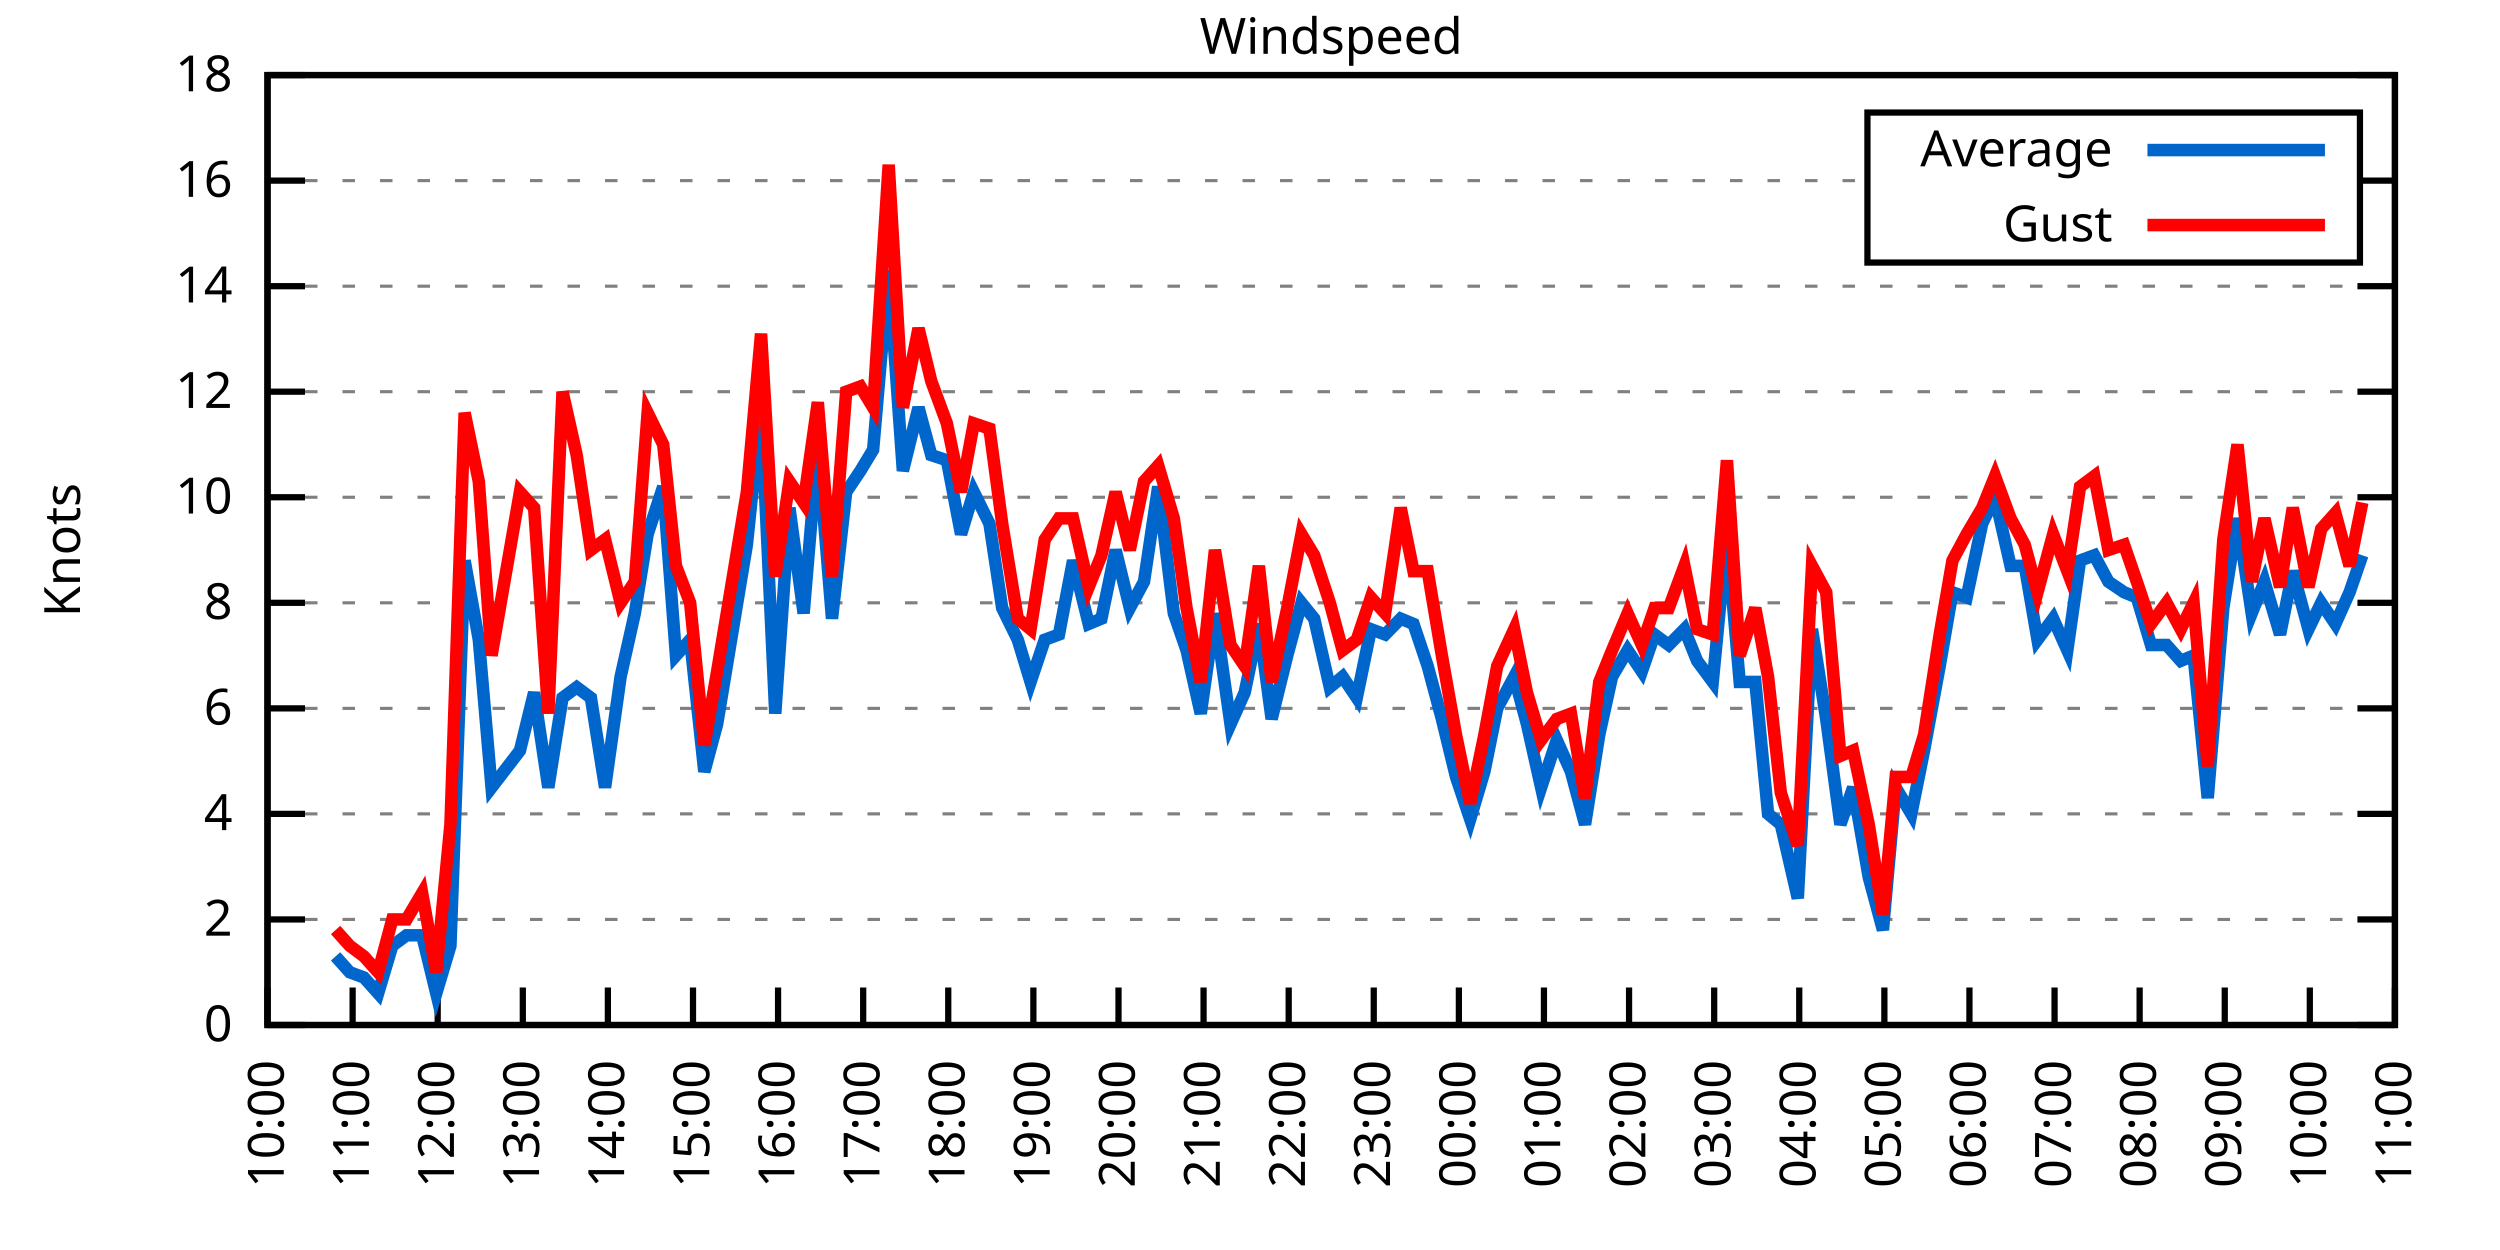
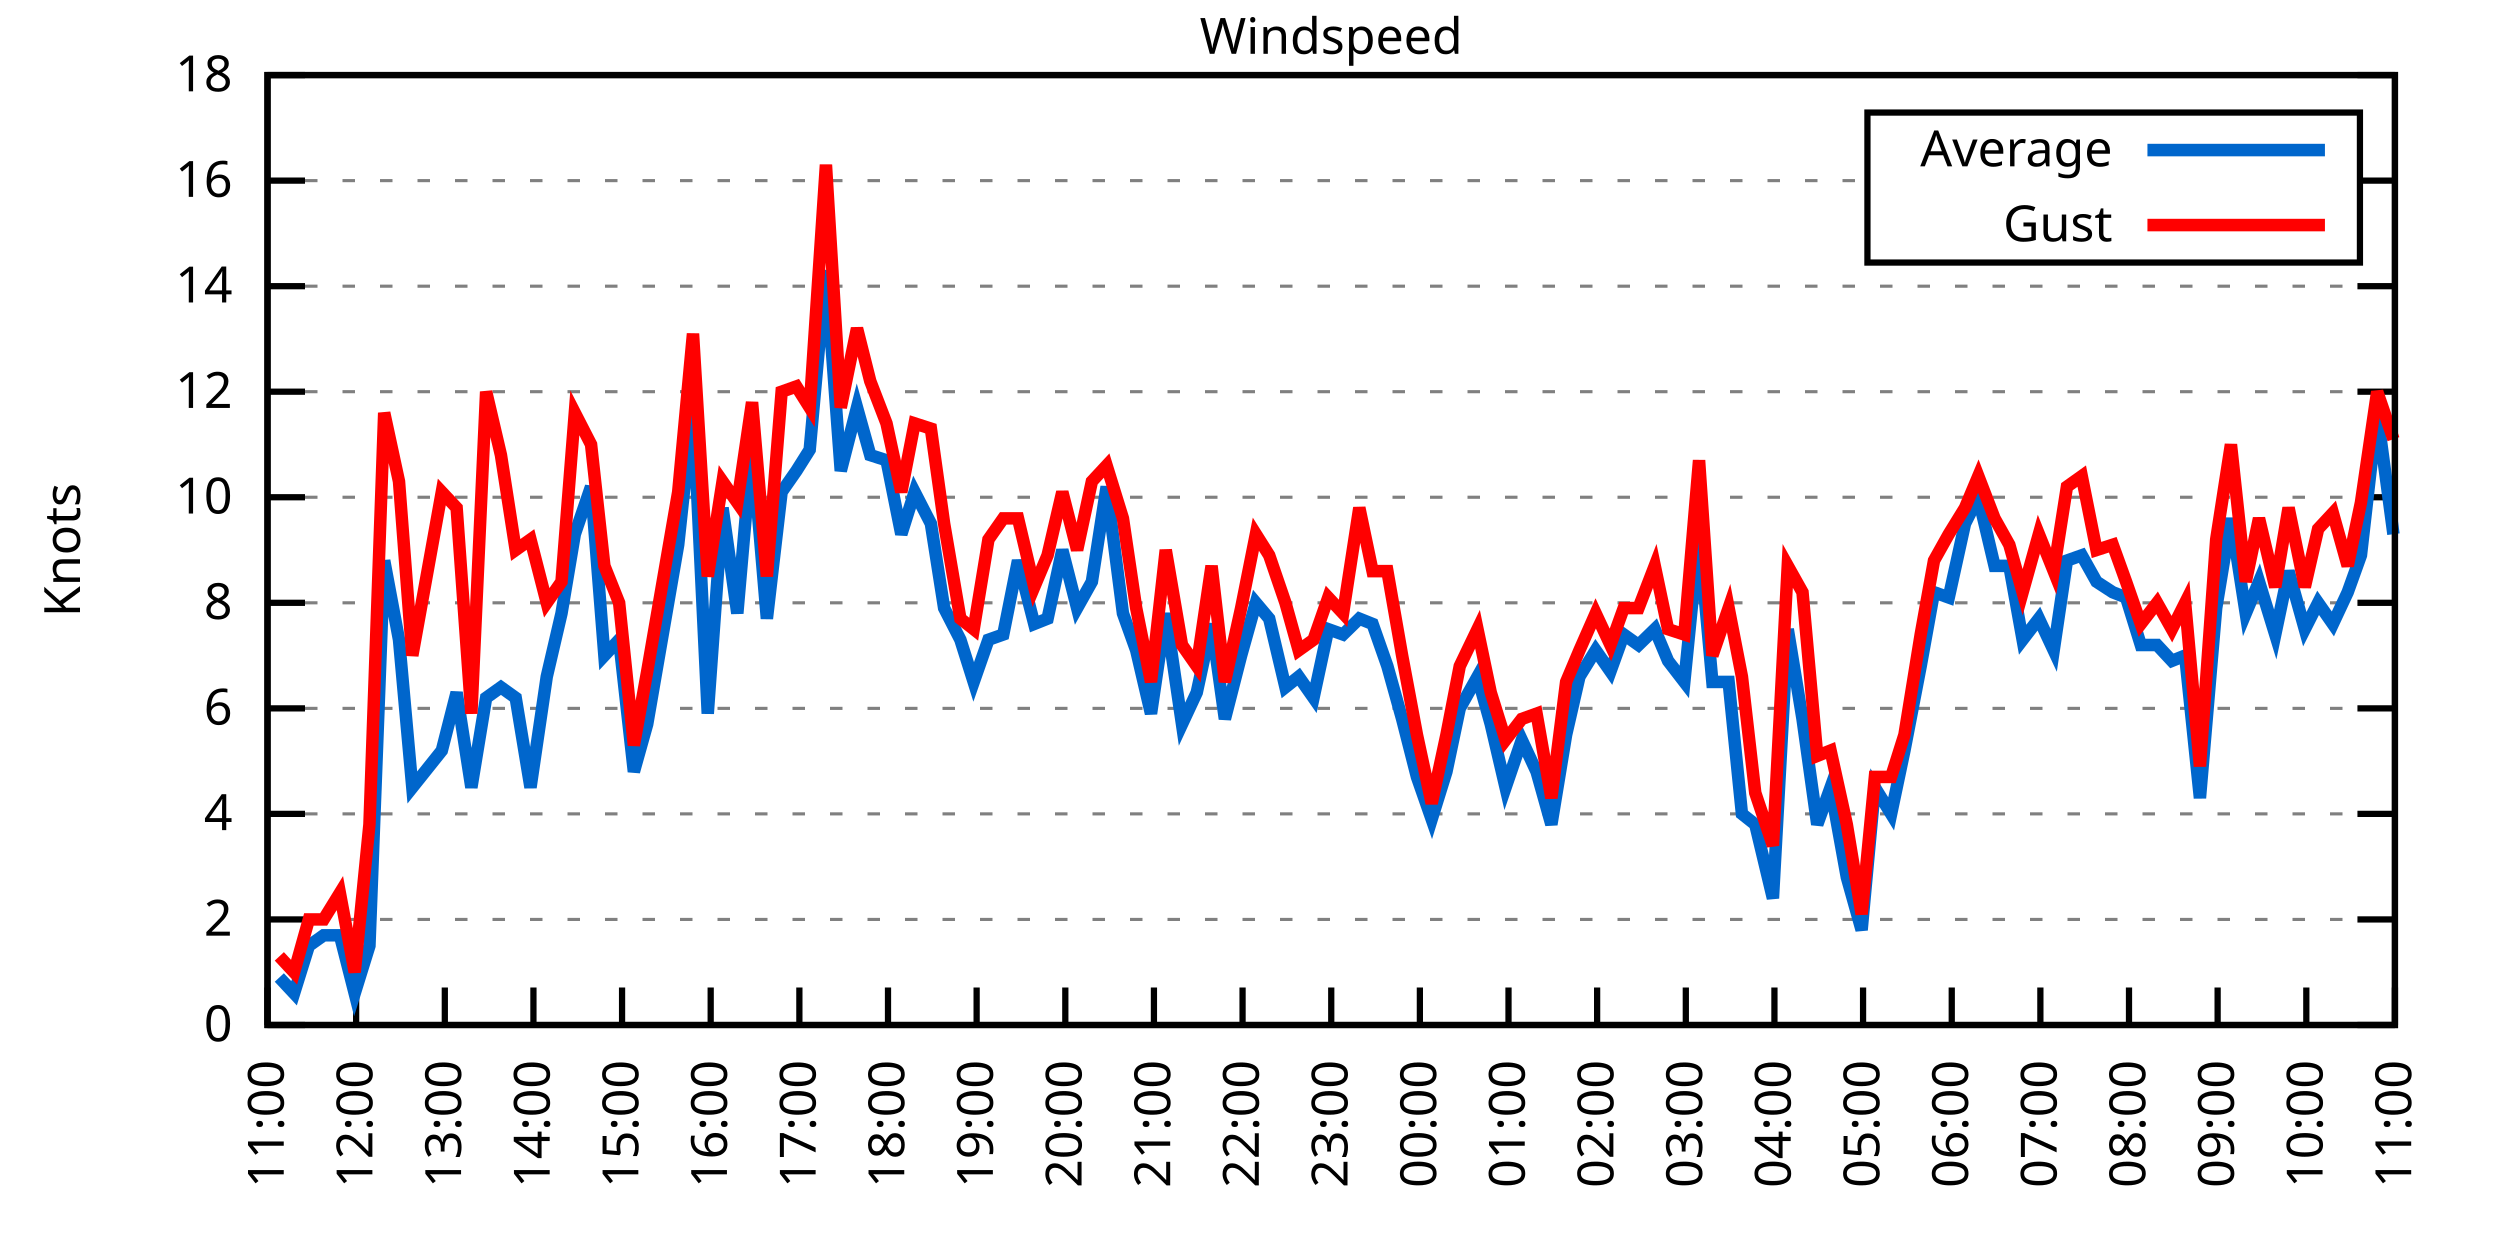
<svg xmlns="http://www.w3.org/2000/svg" xmlns:xlink="http://www.w3.org/1999/xlink" width="400" height="200" viewBox="0 0 400 200">
  <g id="gnuplot_canvas">
    <rect x="0" y="0" width="400" height="200" fill="none" />
    <defs>
      <circle id="gpDot" r="0.5" stroke-width="0.5" stroke="currentColor" />
      <path id="gpPt0" stroke-width="0.333" stroke="currentColor" d="M-1,0 h2 M0,-1 v2" />
      <path id="gpPt1" stroke-width="0.333" stroke="currentColor" d="M-1,-1 L1,1 M1,-1 L-1,1" />
      <path id="gpPt2" stroke-width="0.333" stroke="currentColor" d="M-1,0 L1,0 M0,-1 L0,1 M-1,-1 L1,1 M-1,1 L1,-1" />
      <rect id="gpPt3" stroke-width="0.333" stroke="currentColor" x="-1" y="-1" width="2" height="2" />
      <rect id="gpPt4" stroke-width="0.333" stroke="currentColor" fill="currentColor" x="-1" y="-1" width="2" height="2" />
      <circle id="gpPt5" stroke-width="0.333" stroke="currentColor" cx="0" cy="0" r="1" />
      <use xlink:href="#gpPt5" id="gpPt6" fill="currentColor" stroke="none" />
      <path id="gpPt7" stroke-width="0.333" stroke="currentColor" d="M0,-1.33 L-1.33,0.67 L1.33,0.67 z" />
      <use xlink:href="#gpPt7" id="gpPt8" fill="currentColor" stroke="none" />
      <use xlink:href="#gpPt7" id="gpPt9" stroke="currentColor" transform="rotate(180)" />
      <use xlink:href="#gpPt9" id="gpPt10" fill="currentColor" stroke="none" />
      <use xlink:href="#gpPt3" id="gpPt11" stroke="currentColor" transform="rotate(45)" />
      <use xlink:href="#gpPt11" id="gpPt12" fill="currentColor" stroke="none" />
      <path id="gpPt13" stroke-width="0.333" stroke="currentColor" d="M0,1.330 L1.265,0.411 L0.782,-1.067 L-0.782,-1.076 L-1.265,0.411 z" />
      <use xlink:href="#gpPt13" id="gpPt14" fill="currentColor" stroke="none" />
      <filter id="textbox" filterUnits="objectBoundingBox" x="0" y="0" height="1" width="1">
        <feFlood flood-color="white" flood-opacity="1" result="bgnd" />
        <feComposite in="SourceGraphic" in2="bgnd" operator="atop" />
      </filter>
      <filter id="greybox" filterUnits="objectBoundingBox" x="0" y="0" height="1" width="1">
        <feFlood flood-color="lightgrey" flood-opacity="1" result="grey" />
        <feComposite in="SourceGraphic" in2="grey" operator="atop" />
      </filter>
    </defs>
    <g fill="none" color="white" stroke="currentColor" stroke-width="1.00" stroke-linecap="butt" stroke-linejoin="miter">
</g>
    <g fill="none" color="black" stroke="currentColor" stroke-width="1.00" stroke-linecap="butt" stroke-linejoin="miter">
      <g stroke="none" shape-rendering="crispEdges">
        <polygon fill="rgb(255, 255, 255)" points="42.80,164.00 383.18,164.00 383.18,12.02 42.80,12.02 " />
      </g>
    </g>
    <g fill="none" color="black" stroke="currentColor" stroke-width="1.00" stroke-linecap="butt" stroke-linejoin="miter">
</g>
    <g fill="none" color="black" stroke="black" stroke-width="0.50" stroke-linecap="butt" stroke-linejoin="miter">
</g>
    <g fill="none" color="gray" stroke="currentColor" stroke-width="0.50" stroke-linecap="butt" stroke-linejoin="miter">
      <path stroke="gray" stroke-dasharray="2,4" class="gridline" d="M42.80,164.00 L383.19,164.00  " />
    </g>
    <g fill="none" color="gray" stroke="gray" stroke-width="1.00" stroke-linecap="butt" stroke-linejoin="miter">
</g>
    <g fill="none" color="black" stroke="currentColor" stroke-width="1.00" stroke-linecap="butt" stroke-linejoin="miter">
      <path stroke="black" d="M42.80,164.00 L48.80,164.00 M383.19,164.00 L377.19,164.00  " />
      <g transform="translate(37.20,166.60)" stroke="none" fill="black" font-family="Sans" font-size="8.00" text-anchor="end">
        <text>
          <tspan font-family="Sans"> 0</tspan>
        </text>
      </g>
    </g>
    <g fill="none" color="black" stroke="currentColor" stroke-width="1.00" stroke-linecap="butt" stroke-linejoin="miter">
</g>
    <g fill="none" color="black" stroke="black" stroke-width="0.50" stroke-linecap="butt" stroke-linejoin="miter">
</g>
    <g fill="none" color="gray" stroke="currentColor" stroke-width="0.50" stroke-linecap="butt" stroke-linejoin="miter">
      <path stroke="gray" stroke-dasharray="2,4" class="gridline" d="M42.80,147.11 L383.19,147.11  " />
    </g>
    <g fill="none" color="gray" stroke="gray" stroke-width="1.00" stroke-linecap="butt" stroke-linejoin="miter">
</g>
    <g fill="none" color="black" stroke="currentColor" stroke-width="1.00" stroke-linecap="butt" stroke-linejoin="miter">
      <path stroke="black" d="M42.80,147.11 L48.80,147.11 M383.19,147.11 L377.19,147.11  " />
      <g transform="translate(37.20,149.71)" stroke="none" fill="black" font-family="Sans" font-size="8.00" text-anchor="end">
        <text>
          <tspan font-family="Sans"> 2</tspan>
        </text>
      </g>
    </g>
    <g fill="none" color="black" stroke="currentColor" stroke-width="1.00" stroke-linecap="butt" stroke-linejoin="miter">
</g>
    <g fill="none" color="black" stroke="black" stroke-width="0.50" stroke-linecap="butt" stroke-linejoin="miter">
</g>
    <g fill="none" color="gray" stroke="currentColor" stroke-width="0.50" stroke-linecap="butt" stroke-linejoin="miter">
      <path stroke="gray" stroke-dasharray="2,4" class="gridline" d="M42.80,130.22 L383.19,130.22  " />
    </g>
    <g fill="none" color="gray" stroke="gray" stroke-width="1.00" stroke-linecap="butt" stroke-linejoin="miter">
</g>
    <g fill="none" color="black" stroke="currentColor" stroke-width="1.00" stroke-linecap="butt" stroke-linejoin="miter">
      <path stroke="black" d="M42.80,130.22 L48.80,130.22 M383.19,130.22 L377.19,130.22  " />
      <g transform="translate(37.20,132.82)" stroke="none" fill="black" font-family="Sans" font-size="8.00" text-anchor="end">
        <text>
          <tspan font-family="Sans"> 4</tspan>
        </text>
      </g>
    </g>
    <g fill="none" color="black" stroke="currentColor" stroke-width="1.00" stroke-linecap="butt" stroke-linejoin="miter">
</g>
    <g fill="none" color="black" stroke="black" stroke-width="0.50" stroke-linecap="butt" stroke-linejoin="miter">
</g>
    <g fill="none" color="gray" stroke="currentColor" stroke-width="0.50" stroke-linecap="butt" stroke-linejoin="miter">
      <path stroke="gray" stroke-dasharray="2,4" class="gridline" d="M42.80,113.34 L383.19,113.34  " />
    </g>
    <g fill="none" color="gray" stroke="gray" stroke-width="1.00" stroke-linecap="butt" stroke-linejoin="miter">
</g>
    <g fill="none" color="black" stroke="currentColor" stroke-width="1.00" stroke-linecap="butt" stroke-linejoin="miter">
      <path stroke="black" d="M42.80,113.34 L48.80,113.34 M383.19,113.34 L377.19,113.34  " />
      <g transform="translate(37.20,115.94)" stroke="none" fill="black" font-family="Sans" font-size="8.00" text-anchor="end">
        <text>
          <tspan font-family="Sans"> 6</tspan>
        </text>
      </g>
    </g>
    <g fill="none" color="black" stroke="currentColor" stroke-width="1.00" stroke-linecap="butt" stroke-linejoin="miter">
</g>
    <g fill="none" color="black" stroke="black" stroke-width="0.50" stroke-linecap="butt" stroke-linejoin="miter">
</g>
    <g fill="none" color="gray" stroke="currentColor" stroke-width="0.50" stroke-linecap="butt" stroke-linejoin="miter">
      <path stroke="gray" stroke-dasharray="2,4" class="gridline" d="M42.80,96.45 L383.19,96.45  " />
    </g>
    <g fill="none" color="gray" stroke="gray" stroke-width="1.00" stroke-linecap="butt" stroke-linejoin="miter">
</g>
    <g fill="none" color="black" stroke="currentColor" stroke-width="1.00" stroke-linecap="butt" stroke-linejoin="miter">
      <path stroke="black" d="M42.80,96.45 L48.80,96.45 M383.19,96.45 L377.19,96.45  " />
      <g transform="translate(37.20,99.05)" stroke="none" fill="black" font-family="Sans" font-size="8.00" text-anchor="end">
        <text>
          <tspan font-family="Sans"> 8</tspan>
        </text>
      </g>
    </g>
    <g fill="none" color="black" stroke="currentColor" stroke-width="1.00" stroke-linecap="butt" stroke-linejoin="miter">
</g>
    <g fill="none" color="black" stroke="black" stroke-width="0.50" stroke-linecap="butt" stroke-linejoin="miter">
</g>
    <g fill="none" color="gray" stroke="currentColor" stroke-width="0.50" stroke-linecap="butt" stroke-linejoin="miter">
      <path stroke="gray" stroke-dasharray="2,4" class="gridline" d="M42.80,79.56 L383.19,79.56  " />
    </g>
    <g fill="none" color="gray" stroke="gray" stroke-width="1.00" stroke-linecap="butt" stroke-linejoin="miter">
</g>
    <g fill="none" color="black" stroke="currentColor" stroke-width="1.00" stroke-linecap="butt" stroke-linejoin="miter">
      <path stroke="black" d="M42.80,79.56 L48.80,79.56 M383.19,79.56 L377.19,79.56  " />
      <g transform="translate(37.20,82.16)" stroke="none" fill="black" font-family="Sans" font-size="8.00" text-anchor="end">
        <text>
          <tspan font-family="Sans"> 10</tspan>
        </text>
      </g>
    </g>
    <g fill="none" color="black" stroke="currentColor" stroke-width="1.00" stroke-linecap="butt" stroke-linejoin="miter">
</g>
    <g fill="none" color="black" stroke="black" stroke-width="0.50" stroke-linecap="butt" stroke-linejoin="miter">
</g>
    <g fill="none" color="gray" stroke="currentColor" stroke-width="0.50" stroke-linecap="butt" stroke-linejoin="miter">
      <path stroke="gray" stroke-dasharray="2,4" class="gridline" d="M42.80,62.67 L383.19,62.67  " />
    </g>
    <g fill="none" color="gray" stroke="gray" stroke-width="1.00" stroke-linecap="butt" stroke-linejoin="miter">
</g>
    <g fill="none" color="black" stroke="currentColor" stroke-width="1.00" stroke-linecap="butt" stroke-linejoin="miter">
      <path stroke="black" d="M42.80,62.67 L48.80,62.67 M383.19,62.67 L377.19,62.67  " />
      <g transform="translate(37.20,65.27)" stroke="none" fill="black" font-family="Sans" font-size="8.00" text-anchor="end">
        <text>
          <tspan font-family="Sans"> 12</tspan>
        </text>
      </g>
    </g>
    <g fill="none" color="black" stroke="currentColor" stroke-width="1.00" stroke-linecap="butt" stroke-linejoin="miter">
</g>
    <g fill="none" color="black" stroke="black" stroke-width="0.50" stroke-linecap="butt" stroke-linejoin="miter">
</g>
    <g fill="none" color="gray" stroke="currentColor" stroke-width="0.50" stroke-linecap="butt" stroke-linejoin="miter">
      <path stroke="gray" stroke-dasharray="2,4" class="gridline" d="M42.80,45.79 L383.19,45.79  " />
    </g>
    <g fill="none" color="gray" stroke="gray" stroke-width="1.00" stroke-linecap="butt" stroke-linejoin="miter">
</g>
    <g fill="none" color="black" stroke="currentColor" stroke-width="1.00" stroke-linecap="butt" stroke-linejoin="miter">
      <path stroke="black" d="M42.80,45.79 L48.80,45.79 M383.19,45.79 L377.19,45.79  " />
      <g transform="translate(37.20,48.39)" stroke="none" fill="black" font-family="Sans" font-size="8.00" text-anchor="end">
        <text>
          <tspan font-family="Sans"> 14</tspan>
        </text>
      </g>
    </g>
    <g fill="none" color="black" stroke="currentColor" stroke-width="1.00" stroke-linecap="butt" stroke-linejoin="miter">
</g>
    <g fill="none" color="black" stroke="black" stroke-width="0.50" stroke-linecap="butt" stroke-linejoin="miter">
</g>
    <g fill="none" color="gray" stroke="currentColor" stroke-width="0.50" stroke-linecap="butt" stroke-linejoin="miter">
      <path stroke="gray" stroke-dasharray="2,4" class="gridline" d="M42.80,28.90 L298.79,28.90 M377.59,28.90 L383.19,28.90  " />
    </g>
    <g fill="none" color="gray" stroke="gray" stroke-width="1.00" stroke-linecap="butt" stroke-linejoin="miter">
</g>
    <g fill="none" color="black" stroke="currentColor" stroke-width="1.00" stroke-linecap="butt" stroke-linejoin="miter">
      <path stroke="black" d="M42.80,28.90 L48.80,28.90 M383.19,28.90 L377.19,28.90  " />
      <g transform="translate(37.20,31.50)" stroke="none" fill="black" font-family="Sans" font-size="8.00" text-anchor="end">
        <text>
          <tspan font-family="Sans"> 16</tspan>
        </text>
      </g>
    </g>
    <g fill="none" color="black" stroke="currentColor" stroke-width="1.00" stroke-linecap="butt" stroke-linejoin="miter">
</g>
    <g fill="none" color="black" stroke="black" stroke-width="0.50" stroke-linecap="butt" stroke-linejoin="miter">
</g>
    <g fill="none" color="gray" stroke="currentColor" stroke-width="0.50" stroke-linecap="butt" stroke-linejoin="miter">
      <path stroke="gray" stroke-dasharray="2,4" class="gridline" d="M42.80,12.01 L383.19,12.01  " />
    </g>
    <g fill="none" color="gray" stroke="gray" stroke-width="1.00" stroke-linecap="butt" stroke-linejoin="miter">
</g>
    <g fill="none" color="black" stroke="currentColor" stroke-width="1.00" stroke-linecap="butt" stroke-linejoin="miter">
      <path stroke="black" d="M42.80,12.01 L48.80,12.01 M383.19,12.01 L377.19,12.01  " />
      <g transform="translate(37.20,14.61)" stroke="none" fill="black" font-family="Sans" font-size="8.00" text-anchor="end">
        <text>
          <tspan font-family="Sans"> 18</tspan>
        </text>
      </g>
    </g>
    <g fill="none" color="black" stroke="currentColor" stroke-width="1.00" stroke-linecap="butt" stroke-linejoin="miter">
      <path stroke="black" d="M42.80,164.00 L42.80,158.00  " />
      <g transform="translate(45.40,169.60) rotate(270.00)" stroke="none" fill="black" font-family="Sans" font-size="8.00" text-anchor="end">
        <text>
-           <tspan font-family="Sans">10:00</tspan>
-         </text>
-       </g>
-     </g>
-     <g fill="none" color="black" stroke="currentColor" stroke-width="1.00" stroke-linecap="butt" stroke-linejoin="miter">
-       <path stroke="black" d="M56.42,164.00 L56.42,158.00  " />
-       <g transform="translate(59.02,169.60) rotate(270.00)" stroke="none" fill="black" font-family="Sans" font-size="8.00" text-anchor="end">
-         <text>
          <tspan font-family="Sans">11:00</tspan>
        </text>
      </g>
    </g>
    <g fill="none" color="black" stroke="currentColor" stroke-width="1.00" stroke-linecap="butt" stroke-linejoin="miter">
-       <path stroke="black" d="M70.03,164.00 L70.03,158.00  " />
-       <g transform="translate(72.63,169.60) rotate(270.00)" stroke="none" fill="black" font-family="Sans" font-size="8.00" text-anchor="end">
+       <path stroke="black" d="M56.98,164.00 L56.98,158.00  " />
+       <g transform="translate(59.58,169.60) rotate(270.00)" stroke="none" fill="black" font-family="Sans" font-size="8.00" text-anchor="end">
        <text>
          <tspan font-family="Sans">12:00</tspan>
        </text>
      </g>
    </g>
    <g fill="none" color="black" stroke="currentColor" stroke-width="1.00" stroke-linecap="butt" stroke-linejoin="miter">
-       <path stroke="black" d="M83.65,164.00 L83.65,158.00  " />
-       <g transform="translate(86.25,169.60) rotate(270.00)" stroke="none" fill="black" font-family="Sans" font-size="8.00" text-anchor="end">
+       <path stroke="black" d="M71.17,164.00 L71.17,158.00  " />
+       <g transform="translate(73.77,169.60) rotate(270.00)" stroke="none" fill="black" font-family="Sans" font-size="8.00" text-anchor="end">
        <text>
          <tspan font-family="Sans">13:00</tspan>
        </text>
      </g>
    </g>
    <g fill="none" color="black" stroke="currentColor" stroke-width="1.00" stroke-linecap="butt" stroke-linejoin="miter">
-       <path stroke="black" d="M97.26,164.00 L97.26,158.00  " />
-       <g transform="translate(99.86,169.60) rotate(270.00)" stroke="none" fill="black" font-family="Sans" font-size="8.00" text-anchor="end">
+       <path stroke="black" d="M85.35,164.00 L85.35,158.00  " />
+       <g transform="translate(87.95,169.60) rotate(270.00)" stroke="none" fill="black" font-family="Sans" font-size="8.00" text-anchor="end">
        <text>
          <tspan font-family="Sans">14:00</tspan>
        </text>
      </g>
    </g>
    <g fill="none" color="black" stroke="currentColor" stroke-width="1.00" stroke-linecap="butt" stroke-linejoin="miter">
-       <path stroke="black" d="M110.88,164.00 L110.88,158.00  " />
-       <g transform="translate(113.48,169.60) rotate(270.00)" stroke="none" fill="black" font-family="Sans" font-size="8.00" text-anchor="end">
+       <path stroke="black" d="M99.53,164.00 L99.53,158.00  " />
+       <g transform="translate(102.13,169.60) rotate(270.00)" stroke="none" fill="black" font-family="Sans" font-size="8.00" text-anchor="end">
        <text>
          <tspan font-family="Sans">15:00</tspan>
        </text>
      </g>
    </g>
    <g fill="none" color="black" stroke="currentColor" stroke-width="1.00" stroke-linecap="butt" stroke-linejoin="miter">
-       <path stroke="black" d="M124.49,164.00 L124.49,158.00  " />
-       <g transform="translate(127.09,169.60) rotate(270.00)" stroke="none" fill="black" font-family="Sans" font-size="8.00" text-anchor="end">
+       <path stroke="black" d="M113.71,164.00 L113.71,158.00  " />
+       <g transform="translate(116.31,169.60) rotate(270.00)" stroke="none" fill="black" font-family="Sans" font-size="8.00" text-anchor="end">
        <text>
          <tspan font-family="Sans">16:00</tspan>
        </text>
      </g>
    </g>
    <g fill="none" color="black" stroke="currentColor" stroke-width="1.00" stroke-linecap="butt" stroke-linejoin="miter">
-       <path stroke="black" d="M138.11,164.00 L138.11,158.00  " />
-       <g transform="translate(140.71,169.60) rotate(270.00)" stroke="none" fill="black" font-family="Sans" font-size="8.00" text-anchor="end">
+       <path stroke="black" d="M127.90,164.00 L127.90,158.00  " />
+       <g transform="translate(130.50,169.60) rotate(270.00)" stroke="none" fill="black" font-family="Sans" font-size="8.00" text-anchor="end">
        <text>
          <tspan font-family="Sans">17:00</tspan>
        </text>
      </g>
    </g>
    <g fill="none" color="black" stroke="currentColor" stroke-width="1.00" stroke-linecap="butt" stroke-linejoin="miter">
-       <path stroke="black" d="M151.72,164.00 L151.72,158.00  " />
-       <g transform="translate(154.32,169.60) rotate(270.00)" stroke="none" fill="black" font-family="Sans" font-size="8.00" text-anchor="end">
+       <path stroke="black" d="M142.08,164.00 L142.08,158.00  " />
+       <g transform="translate(144.68,169.60) rotate(270.00)" stroke="none" fill="black" font-family="Sans" font-size="8.00" text-anchor="end">
        <text>
          <tspan font-family="Sans">18:00</tspan>
        </text>
      </g>
    </g>
    <g fill="none" color="black" stroke="currentColor" stroke-width="1.00" stroke-linecap="butt" stroke-linejoin="miter">
-       <path stroke="black" d="M165.34,164.00 L165.34,158.00  " />
-       <g transform="translate(167.94,169.60) rotate(270.00)" stroke="none" fill="black" font-family="Sans" font-size="8.00" text-anchor="end">
+       <path stroke="black" d="M156.26,164.00 L156.26,158.00  " />
+       <g transform="translate(158.86,169.60) rotate(270.00)" stroke="none" fill="black" font-family="Sans" font-size="8.00" text-anchor="end">
        <text>
          <tspan font-family="Sans">19:00</tspan>
        </text>
      </g>
    </g>
    <g fill="none" color="black" stroke="currentColor" stroke-width="1.00" stroke-linecap="butt" stroke-linejoin="miter">
-       <path stroke="black" d="M178.96,164.00 L178.96,158.00  " />
-       <g transform="translate(181.56,169.60) rotate(270.00)" stroke="none" fill="black" font-family="Sans" font-size="8.00" text-anchor="end">
+       <path stroke="black" d="M170.45,164.00 L170.45,158.00  " />
+       <g transform="translate(173.05,169.60) rotate(270.00)" stroke="none" fill="black" font-family="Sans" font-size="8.00" text-anchor="end">
        <text>
          <tspan font-family="Sans">20:00</tspan>
        </text>
      </g>
    </g>
    <g fill="none" color="black" stroke="currentColor" stroke-width="1.00" stroke-linecap="butt" stroke-linejoin="miter">
-       <path stroke="black" d="M192.57,164.00 L192.57,158.00  " />
-       <g transform="translate(195.17,169.60) rotate(270.00)" stroke="none" fill="black" font-family="Sans" font-size="8.00" text-anchor="end">
+       <path stroke="black" d="M184.63,164.00 L184.63,158.00  " />
+       <g transform="translate(187.23,169.60) rotate(270.00)" stroke="none" fill="black" font-family="Sans" font-size="8.00" text-anchor="end">
        <text>
          <tspan font-family="Sans">21:00</tspan>
        </text>
      </g>
    </g>
    <g fill="none" color="black" stroke="currentColor" stroke-width="1.00" stroke-linecap="butt" stroke-linejoin="miter">
-       <path stroke="black" d="M206.19,164.00 L206.19,158.00  " />
-       <g transform="translate(208.79,169.60) rotate(270.00)" stroke="none" fill="black" font-family="Sans" font-size="8.00" text-anchor="end">
+       <path stroke="black" d="M198.81,164.00 L198.81,158.00  " />
+       <g transform="translate(201.41,169.60) rotate(270.00)" stroke="none" fill="black" font-family="Sans" font-size="8.00" text-anchor="end">
        <text>
          <tspan font-family="Sans">22:00</tspan>
        </text>
      </g>
    </g>
    <g fill="none" color="black" stroke="currentColor" stroke-width="1.00" stroke-linecap="butt" stroke-linejoin="miter">
-       <path stroke="black" d="M219.80,164.00 L219.80,158.00  " />
-       <g transform="translate(222.40,169.60) rotate(270.00)" stroke="none" fill="black" font-family="Sans" font-size="8.00" text-anchor="end">
+       <path stroke="black" d="M213.00,164.00 L213.00,158.00  " />
+       <g transform="translate(215.60,169.60) rotate(270.00)" stroke="none" fill="black" font-family="Sans" font-size="8.00" text-anchor="end">
        <text>
          <tspan font-family="Sans">23:00</tspan>
        </text>
      </g>
    </g>
    <g fill="none" color="black" stroke="currentColor" stroke-width="1.00" stroke-linecap="butt" stroke-linejoin="miter">
-       <path stroke="black" d="M233.42,164.00 L233.42,158.00  " />
-       <g transform="translate(236.02,169.60) rotate(270.00)" stroke="none" fill="black" font-family="Sans" font-size="8.00" text-anchor="end">
+       <path stroke="black" d="M227.18,164.00 L227.18,158.00  " />
+       <g transform="translate(229.78,169.60) rotate(270.00)" stroke="none" fill="black" font-family="Sans" font-size="8.00" text-anchor="end">
        <text>
          <tspan font-family="Sans">00:00</tspan>
        </text>
      </g>
    </g>
    <g fill="none" color="black" stroke="currentColor" stroke-width="1.00" stroke-linecap="butt" stroke-linejoin="miter">
-       <path stroke="black" d="M247.03,164.00 L247.03,158.00  " />
-       <g transform="translate(249.63,169.60) rotate(270.00)" stroke="none" fill="black" font-family="Sans" font-size="8.00" text-anchor="end">
+       <path stroke="black" d="M241.36,164.00 L241.36,158.00  " />
+       <g transform="translate(243.96,169.60) rotate(270.00)" stroke="none" fill="black" font-family="Sans" font-size="8.00" text-anchor="end">
        <text>
          <tspan font-family="Sans">01:00</tspan>
        </text>
      </g>
    </g>
    <g fill="none" color="black" stroke="currentColor" stroke-width="1.00" stroke-linecap="butt" stroke-linejoin="miter">
-       <path stroke="black" d="M260.65,164.00 L260.65,158.00  " />
-       <g transform="translate(263.25,169.60) rotate(270.00)" stroke="none" fill="black" font-family="Sans" font-size="8.00" text-anchor="end">
+       <path stroke="black" d="M255.54,164.00 L255.54,158.00  " />
+       <g transform="translate(258.14,169.60) rotate(270.00)" stroke="none" fill="black" font-family="Sans" font-size="8.00" text-anchor="end">
        <text>
          <tspan font-family="Sans">02:00</tspan>
        </text>
      </g>
    </g>
    <g fill="none" color="black" stroke="currentColor" stroke-width="1.00" stroke-linecap="butt" stroke-linejoin="miter">
-       <path stroke="black" d="M274.27,164.00 L274.27,158.00  " />
-       <g transform="translate(276.87,169.60) rotate(270.00)" stroke="none" fill="black" font-family="Sans" font-size="8.00" text-anchor="end">
+       <path stroke="black" d="M269.73,164.00 L269.73,158.00  " />
+       <g transform="translate(272.33,169.60) rotate(270.00)" stroke="none" fill="black" font-family="Sans" font-size="8.00" text-anchor="end">
        <text>
          <tspan font-family="Sans">03:00</tspan>
        </text>
      </g>
    </g>
    <g fill="none" color="black" stroke="currentColor" stroke-width="1.00" stroke-linecap="butt" stroke-linejoin="miter">
-       <path stroke="black" d="M287.88,164.00 L287.88,158.00  " />
-       <g transform="translate(290.48,169.60) rotate(270.00)" stroke="none" fill="black" font-family="Sans" font-size="8.00" text-anchor="end">
+       <path stroke="black" d="M283.91,164.00 L283.91,158.00  " />
+       <g transform="translate(286.51,169.60) rotate(270.00)" stroke="none" fill="black" font-family="Sans" font-size="8.00" text-anchor="end">
        <text>
          <tspan font-family="Sans">04:00</tspan>
        </text>
      </g>
    </g>
    <g fill="none" color="black" stroke="currentColor" stroke-width="1.00" stroke-linecap="butt" stroke-linejoin="miter">
-       <path stroke="black" d="M301.50,164.00 L301.50,158.00  " />
-       <g transform="translate(304.10,169.60) rotate(270.00)" stroke="none" fill="black" font-family="Sans" font-size="8.00" text-anchor="end">
+       <path stroke="black" d="M298.09,164.00 L298.09,158.00  " />
+       <g transform="translate(300.69,169.60) rotate(270.00)" stroke="none" fill="black" font-family="Sans" font-size="8.00" text-anchor="end">
        <text>
          <tspan font-family="Sans">05:00</tspan>
        </text>
      </g>
    </g>
    <g fill="none" color="black" stroke="currentColor" stroke-width="1.00" stroke-linecap="butt" stroke-linejoin="miter">
-       <path stroke="black" d="M315.11,164.00 L315.11,158.00  " />
-       <g transform="translate(317.71,169.60) rotate(270.00)" stroke="none" fill="black" font-family="Sans" font-size="8.00" text-anchor="end">
+       <path stroke="black" d="M312.28,164.00 L312.28,158.00  " />
+       <g transform="translate(314.88,169.60) rotate(270.00)" stroke="none" fill="black" font-family="Sans" font-size="8.00" text-anchor="end">
        <text>
          <tspan font-family="Sans">06:00</tspan>
        </text>
      </g>
    </g>
    <g fill="none" color="black" stroke="currentColor" stroke-width="1.00" stroke-linecap="butt" stroke-linejoin="miter">
-       <path stroke="black" d="M328.73,164.00 L328.73,158.00  " />
-       <g transform="translate(331.33,169.60) rotate(270.00)" stroke="none" fill="black" font-family="Sans" font-size="8.00" text-anchor="end">
+       <path stroke="black" d="M326.46,164.00 L326.46,158.00  " />
+       <g transform="translate(329.06,169.60) rotate(270.00)" stroke="none" fill="black" font-family="Sans" font-size="8.00" text-anchor="end">
        <text>
          <tspan font-family="Sans">07:00</tspan>
        </text>
      </g>
    </g>
    <g fill="none" color="black" stroke="currentColor" stroke-width="1.00" stroke-linecap="butt" stroke-linejoin="miter">
-       <path stroke="black" d="M342.34,164.00 L342.34,158.00  " />
-       <g transform="translate(344.94,169.60) rotate(270.00)" stroke="none" fill="black" font-family="Sans" font-size="8.00" text-anchor="end">
+       <path stroke="black" d="M340.64,164.00 L340.64,158.00  " />
+       <g transform="translate(343.24,169.60) rotate(270.00)" stroke="none" fill="black" font-family="Sans" font-size="8.00" text-anchor="end">
        <text>
          <tspan font-family="Sans">08:00</tspan>
        </text>
      </g>
    </g>
    <g fill="none" color="black" stroke="currentColor" stroke-width="1.00" stroke-linecap="butt" stroke-linejoin="miter">
-       <path stroke="black" d="M355.96,164.00 L355.96,158.00  " />
-       <g transform="translate(358.56,169.60) rotate(270.00)" stroke="none" fill="black" font-family="Sans" font-size="8.00" text-anchor="end">
+       <path stroke="black" d="M354.82,164.00 L354.82,158.00  " />
+       <g transform="translate(357.42,169.60) rotate(270.00)" stroke="none" fill="black" font-family="Sans" font-size="8.00" text-anchor="end">
        <text>
          <tspan font-family="Sans">09:00</tspan>
        </text>
      </g>
    </g>
    <g fill="none" color="black" stroke="currentColor" stroke-width="1.00" stroke-linecap="butt" stroke-linejoin="miter">
-       <path stroke="black" d="M369.57,164.00 L369.57,158.00  " />
-       <g transform="translate(372.17,169.60) rotate(270.00)" stroke="none" fill="black" font-family="Sans" font-size="8.00" text-anchor="end">
+       <path stroke="black" d="M369.01,164.00 L369.01,158.00  " />
+       <g transform="translate(371.61,169.60) rotate(270.00)" stroke="none" fill="black" font-family="Sans" font-size="8.00" text-anchor="end">
        <text>
          <tspan font-family="Sans">10:00</tspan>
        </text>
      </g>
    </g>
    <g fill="none" color="black" stroke="currentColor" stroke-width="1.00" stroke-linecap="butt" stroke-linejoin="miter">
      <path stroke="black" d="M383.19,164.00 L383.19,158.00  " />
      <g transform="translate(385.79,169.60) rotate(270.00)" stroke="none" fill="black" font-family="Sans" font-size="8.00" text-anchor="end">
        <text>
          <tspan font-family="Sans">11:00</tspan>
        </text>
      </g>
    </g>
    <g fill="none" color="black" stroke="currentColor" stroke-width="1.00" stroke-linecap="butt" stroke-linejoin="miter">
</g>
    <g fill="none" color="black" stroke="currentColor" stroke-width="1.00" stroke-linecap="butt" stroke-linejoin="miter">
      <path stroke="black" d="M42.80,12.01 L42.80,164.00 L383.19,164.00 L383.19,12.01 L42.80,12.01 Z  " />
    </g>
    <g fill="none" color="black" stroke="currentColor" stroke-width="1.00" stroke-linecap="butt" stroke-linejoin="miter">
</g>
    <g fill="none" color="black" stroke="currentColor" stroke-width="1.00" stroke-linecap="butt" stroke-linejoin="miter">
      <path stroke="black" d="M298.79,42.01 L298.79,18.01 L377.59,18.01 L377.59,42.01 L298.79,42.01 Z  " />
    </g>
    <g id="Windspeed_plot_1">
      <g fill="none" color="white" stroke="black" stroke-width="2.00" stroke-linecap="butt" stroke-linejoin="miter">
</g>
      <g fill="none" color="black" stroke="currentColor" stroke-width="2.00" stroke-linecap="butt" stroke-linejoin="miter">
        <g transform="translate(337.99,26.61)" stroke="none" fill="black" font-family="Sans" font-size="8.00" text-anchor="end">
          <text>
            <tspan font-family="Sans">Average</tspan>
          </text>
        </g>
      </g>
      <g fill="none" color="black" stroke="currentColor" stroke-width="2.00" stroke-linecap="butt" stroke-linejoin="miter">
-         <path stroke="rgb(  0, 102, 204)" d="M343.59,24.01 L371.99,24.01 M53.69,153.02 L55.96,155.56 L58.23,156.40 L60.50,158.93 L62.77,151.33 L65.04,149.65   L67.54,149.65 L69.80,158.93 L72.07,151.33 L74.34,89.69 L76.61,102.36 L78.65,126.00 L83.19,120.09 L85.46,110.80   L87.73,126.00 L90.00,111.65 L92.27,109.96 L94.54,111.65 L96.81,126.00 L99.30,108.27 L101.57,98.14 L103.62,85.47   L106.11,77.87 L108.15,104.89 L110.42,102.36 L112.69,123.47 L114.74,115.87 L119.50,87.16 L121.77,65.21 L124.04,114.18   L126.31,81.25 L128.58,98.14 L130.85,71.12 L133.12,98.98 L135.39,78.72 L137.66,75.34 L139.70,71.96 L142.19,43.25   L144.46,75.34 L146.96,65.21 L149.00,72.81 L151.50,73.65 L153.77,85.47 L155.81,78.72 L158.31,83.78 L160.35,97.29   L162.84,102.36 L164.89,109.11 L167.16,102.36 L169.43,101.52 L171.69,89.69 L174.19,99.83 L176.23,98.98 L178.50,88.00   L180.77,97.29 L183.04,93.07 L185.31,77.87 L187.81,98.14 L189.85,104.05 L192.12,114.18 L194.39,98.14 L196.88,115.87   L199.15,110.80 L201.42,99.83 L203.46,115.03 L205.96,104.89 L208.23,96.45 L210.27,98.98 L212.77,109.96 L214.81,108.27   L217.08,111.65 L219.35,100.67 L221.62,101.52 L224.11,98.98 L226.16,99.83 L228.43,106.58 L230.70,115.03 L232.96,124.31   L235.23,131.07 L237.50,123.47 L239.55,113.34 L242.27,108.27 L244.31,115.87 L246.58,126.00 L249.08,118.40 L251.35,123.47   L253.61,131.91 L255.88,117.56 L257.93,108.27 L260.42,104.05 L262.69,107.43 L264.73,101.52 L267.00,103.20 L269.50,100.67   L271.54,105.74 L274.04,109.11 L276.31,85.47 L278.35,109.11 L280.85,109.11 L282.89,130.22 L284.93,131.91 L287.65,143.73   L289.92,100.67 L292.19,115.03 L294.46,131.91 L296.50,126.00 L299.00,140.36 L301.27,148.80 L303.31,126.00 L305.81,130.22   L307.85,120.09 L310.35,106.58 L312.39,94.76 L314.66,95.60 L317.15,83.78 L319.20,79.56 L321.69,90.54 L323.96,90.54   L326.00,102.36 L328.50,98.98 L330.77,104.05 L332.81,89.69 L335.08,88.85 L337.35,93.07 L339.85,94.76 L341.89,95.60   L344.16,103.20 L346.65,103.20 L348.92,105.74 L350.97,104.89 L353.24,127.69 L355.73,97.29 L358.00,82.94 L360.27,98.14   L362.31,93.07 L364.81,101.52 L366.85,91.38 L369.35,100.67 L371.39,96.45 L373.66,99.83 L375.93,94.76 L377.97,88.85    " />
+         <path stroke="rgb(  0, 102, 204)" d="M343.59,24.01 L371.99,24.01 M44.69,156.40 L47.05,158.93 L49.42,151.33 L51.78,149.65 L54.38,149.65 L56.75,158.93   L59.11,151.33 L61.47,89.69 L63.84,102.36 L65.97,126.00 L70.69,120.09 L73.06,110.80 L75.42,126.00 L77.78,111.65   L80.15,109.96 L82.51,111.65 L84.88,126.00 L87.48,108.27 L89.84,98.14 L91.97,85.47 L94.57,77.87 L96.70,104.89   L99.06,102.36 L101.42,123.47 L103.55,115.87 L108.51,87.16 L110.88,65.21 L113.24,114.18 L115.61,81.25 L117.97,98.14   L120.33,71.12 L122.70,98.98 L125.06,78.72 L127.42,75.34 L129.55,71.96 L132.15,43.25 L134.52,75.34 L137.12,65.21   L139.24,72.81 L141.84,73.65 L144.21,85.47 L146.34,78.72 L148.94,83.78 L151.06,97.29 L153.66,102.36 L155.79,109.11   L158.15,102.36 L160.52,101.52 L162.88,89.69 L165.48,99.83 L167.61,98.98 L169.97,88.00 L172.34,97.29 L174.70,93.07   L177.06,77.87 L179.67,98.14 L181.79,104.05 L184.16,114.18 L186.52,98.14 L189.12,115.87 L191.48,110.80 L193.85,99.83   L195.98,115.03 L198.58,104.89 L200.94,96.45 L203.07,98.98 L205.67,109.96 L207.79,108.27 L210.16,111.65 L212.52,100.67   L214.89,101.52 L217.49,98.98 L219.61,99.83 L221.98,106.58 L224.34,115.03 L226.71,124.31 L229.07,131.07 L231.43,123.47   L233.56,113.34 L236.40,108.27 L238.52,115.87 L240.89,126.00 L243.49,118.40 L245.85,123.47 L248.22,131.91 L250.58,117.56   L252.71,108.27 L255.31,104.05 L257.67,107.43 L259.80,101.52 L262.16,103.20 L264.76,100.67 L266.89,105.74 L269.49,109.11   L271.85,85.47 L273.98,109.11 L276.58,109.11 L278.71,130.22 L280.84,131.91 L283.67,143.73 L286.04,100.67 L288.40,115.03   L290.76,131.91 L292.89,126.00 L295.49,140.36 L297.86,148.80 L299.98,126.00 L302.58,130.22 L304.71,120.09 L307.31,106.58   L309.44,94.76 L311.80,95.60 L314.40,83.78 L316.53,79.56 L319.13,90.54 L321.49,90.54 L323.62,102.36 L326.22,98.98   L328.59,104.05 L330.71,89.69 L333.08,88.85 L335.44,93.07 L338.04,94.76 L340.17,95.60 L342.53,103.20 L345.13,103.20   L347.50,105.74 L349.62,104.89 L351.99,127.69 L354.59,97.29 L356.95,82.94 L359.32,98.14 L361.44,93.07 L364.04,101.52   L366.17,91.38 L368.77,100.67 L370.90,96.45 L373.26,99.83 L375.63,94.76 L377.75,88.85 L380.35,66.05 L382.95,85.47    " />
      </g>
    </g>
    <g id="Windspeed_plot_2">
      <g fill="none" color="black" stroke="currentColor" stroke-width="2.00" stroke-linecap="butt" stroke-linejoin="miter">
        <g transform="translate(337.99,38.61)" stroke="none" fill="black" font-family="Sans" font-size="8.00" text-anchor="end">
          <text>
            <tspan font-family="Sans">Gust</tspan>
          </text>
        </g>
      </g>
      <g fill="none" color="black" stroke="currentColor" stroke-width="2.00" stroke-linecap="butt" stroke-linejoin="miter">
-         <path stroke="rgb(255,   0,   0)" d="M343.59,36.01 L371.99,36.01 M53.69,148.80 L55.96,151.33 L58.23,153.02 L60.50,155.56 L62.77,147.11 L65.04,147.11   L67.54,142.89 L69.80,155.56 L72.07,131.91 L74.34,66.05 L76.61,77.03 L78.65,104.89 L83.19,78.72 L85.46,81.25   L87.73,114.18 L90.00,62.67 L92.27,72.81 L94.54,88.00 L96.81,86.32 L99.30,96.45 L101.57,93.07 L103.62,66.05   L106.11,71.12 L108.15,90.54 L110.42,96.45 L112.69,119.25 L114.74,107.43 L119.50,78.72 L121.77,53.39 L124.04,92.23   L126.31,77.03 L128.58,80.41 L130.85,64.36 L133.12,92.23 L135.39,62.67 L137.66,61.83 L139.70,65.21 L142.19,26.36   L144.46,65.21 L146.96,52.54 L149.00,60.98 L151.50,67.74 L153.77,78.72 L155.81,67.74 L158.31,68.58 L160.35,83.78   L162.84,98.98 L164.89,100.67 L167.16,86.32 L169.43,82.94 L171.69,82.94 L174.19,93.92 L176.23,88.85 L178.50,78.72   L180.77,88.00 L183.04,77.03 L185.31,74.49 L187.81,82.94 L189.85,97.29 L192.12,109.11 L194.39,88.00 L196.88,103.20   L199.15,106.58 L201.42,90.54 L203.46,109.11 L205.96,97.29 L208.23,85.47 L210.27,88.85 L212.77,96.45 L214.81,104.05   L217.08,102.36 L219.35,95.60 L221.62,98.14 L224.11,81.25 L226.16,91.38 L228.43,91.38 L230.70,104.89 L232.96,117.56   L235.23,128.54 L237.50,117.56 L239.55,106.58 L242.27,100.67 L244.31,110.80 L246.58,118.40 L249.08,115.03 L251.35,114.18   L253.61,127.69 L255.88,109.11 L257.93,104.05 L260.42,98.14 L262.69,103.20 L264.73,97.29 L267.00,97.29 L269.50,90.54   L271.54,100.67 L274.04,101.52 L276.31,73.65 L278.35,104.89 L280.85,97.29 L282.89,108.27 L284.93,126.85 L287.65,135.29   L289.92,90.54 L292.19,94.76 L294.46,120.94 L296.50,120.09 L299.00,131.91 L301.27,146.27 L303.31,124.31 L305.81,124.31   L307.85,117.56 L310.35,101.52 L312.39,89.69 L314.66,85.47 L317.15,81.25 L319.20,76.18 L321.69,82.94 L323.96,87.16   L326.00,94.76 L328.50,85.47 L330.77,91.38 L332.81,77.87 L335.08,76.18 L337.35,88.00 L339.85,87.16 L341.89,93.07   L344.16,99.83 L346.65,96.45 L348.92,100.67 L350.97,96.45 L353.24,122.62 L355.73,86.32 L358.00,71.12 L360.27,93.07   L362.31,82.94 L364.81,93.92 L366.85,81.25 L369.35,93.92 L371.39,84.63 L373.66,82.09 L375.93,90.54 L377.97,80.41    " />
+         <path stroke="rgb(255,   0,   0)" d="M343.59,36.01 L371.99,36.01 M44.69,153.02 L47.05,155.56 L49.42,147.11 L51.78,147.11 L54.38,142.89 L56.75,155.56   L59.11,131.91 L61.47,66.05 L63.84,77.03 L65.97,104.89 L70.69,78.72 L73.06,81.25 L75.42,114.18 L77.78,62.67   L80.15,72.81 L82.51,88.00 L84.88,86.32 L87.48,96.45 L89.84,93.07 L91.97,66.05 L94.57,71.12 L96.70,90.54   L99.06,96.45 L101.42,119.25 L103.55,107.43 L108.51,78.72 L110.88,53.39 L113.24,92.23 L115.61,77.03 L117.97,80.41   L120.33,64.36 L122.70,92.23 L125.06,62.67 L127.42,61.83 L129.55,65.21 L132.15,26.36 L134.52,65.21 L137.12,52.54   L139.24,60.98 L141.84,67.74 L144.21,78.72 L146.34,67.74 L148.94,68.58 L151.06,83.78 L153.66,98.98 L155.79,100.67   L158.15,86.32 L160.52,82.94 L162.88,82.94 L165.48,93.92 L167.61,88.85 L169.97,78.72 L172.34,88.00 L174.70,77.03   L177.06,74.49 L179.67,82.94 L181.79,97.29 L184.16,109.11 L186.52,88.00 L189.12,103.20 L191.48,106.58 L193.85,90.54   L195.98,109.11 L198.58,97.29 L200.94,85.47 L203.07,88.85 L205.67,96.45 L207.79,104.05 L210.16,102.36 L212.52,95.60   L214.89,98.14 L217.49,81.25 L219.61,91.38 L221.98,91.38 L224.34,104.89 L226.71,117.56 L229.07,128.54 L231.43,117.56   L233.56,106.58 L236.40,100.67 L238.52,110.80 L240.89,118.40 L243.49,115.03 L245.85,114.18 L248.22,127.69 L250.58,109.11   L252.71,104.05 L255.31,98.14 L257.67,103.20 L259.80,97.29 L262.16,97.29 L264.76,90.54 L266.89,100.67 L269.49,101.52   L271.85,73.65 L273.98,104.89 L276.58,97.29 L278.71,108.27 L280.84,126.85 L283.67,135.29 L286.04,90.54 L288.40,94.76   L290.76,120.94 L292.89,120.09 L295.49,131.91 L297.86,146.27 L299.98,124.31 L302.58,124.31 L304.71,117.56 L307.31,101.52   L309.44,89.69 L311.80,85.47 L314.40,81.25 L316.53,76.18 L319.13,82.94 L321.49,87.16 L323.62,94.76 L326.22,85.47   L328.59,91.38 L330.71,77.87 L333.08,76.18 L335.44,88.00 L338.04,87.16 L340.17,93.07 L342.53,99.83 L345.13,96.45   L347.50,100.67 L349.62,96.45 L351.99,122.62 L354.59,86.32 L356.95,71.12 L359.32,93.07 L361.44,82.94 L364.04,93.92   L366.17,81.25 L368.77,93.92 L370.90,84.63 L373.26,82.09 L375.63,90.54 L377.75,80.41 L380.35,62.67 L382.95,70.27    " />
      </g>
    </g>
    <g fill="none" color="black" stroke="currentColor" stroke-width="2.00" stroke-linecap="butt" stroke-linejoin="miter">
</g>
    <g fill="none" color="black" stroke="black" stroke-width="1.00" stroke-linecap="butt" stroke-linejoin="miter">
</g>
    <g fill="none" color="black" stroke="currentColor" stroke-width="1.00" stroke-linecap="butt" stroke-linejoin="miter">
      <path stroke="black" d="M42.80,12.01 L42.80,164.00 L383.19,164.00 L383.19,12.01 L42.80,12.01 Z  " />
      <g transform="translate(12.80,88.01) rotate(270.00)" stroke="none" fill="black" font-family="Sans" font-size="8.00" text-anchor="middle">
        <text>
          <tspan font-family="Sans">Knots</tspan>
        </text>
      </g>
    </g>
    <g fill="none" color="black" stroke="currentColor" stroke-width="1.00" stroke-linecap="butt" stroke-linejoin="miter">
</g>
    <g fill="none" color="black" stroke="currentColor" stroke-width="1.00" stroke-linecap="butt" stroke-linejoin="miter">
      <g transform="translate(212.99,8.61)" stroke="none" fill="black" font-family="Sans" font-size="8.00" text-anchor="middle">
        <text>
          <tspan font-family="Sans">Windspeed</tspan>
        </text>
      </g>
    </g>
    <g fill="none" color="black" stroke="currentColor" stroke-width="1.00" stroke-linecap="butt" stroke-linejoin="miter">
</g>
  </g>
</svg>
